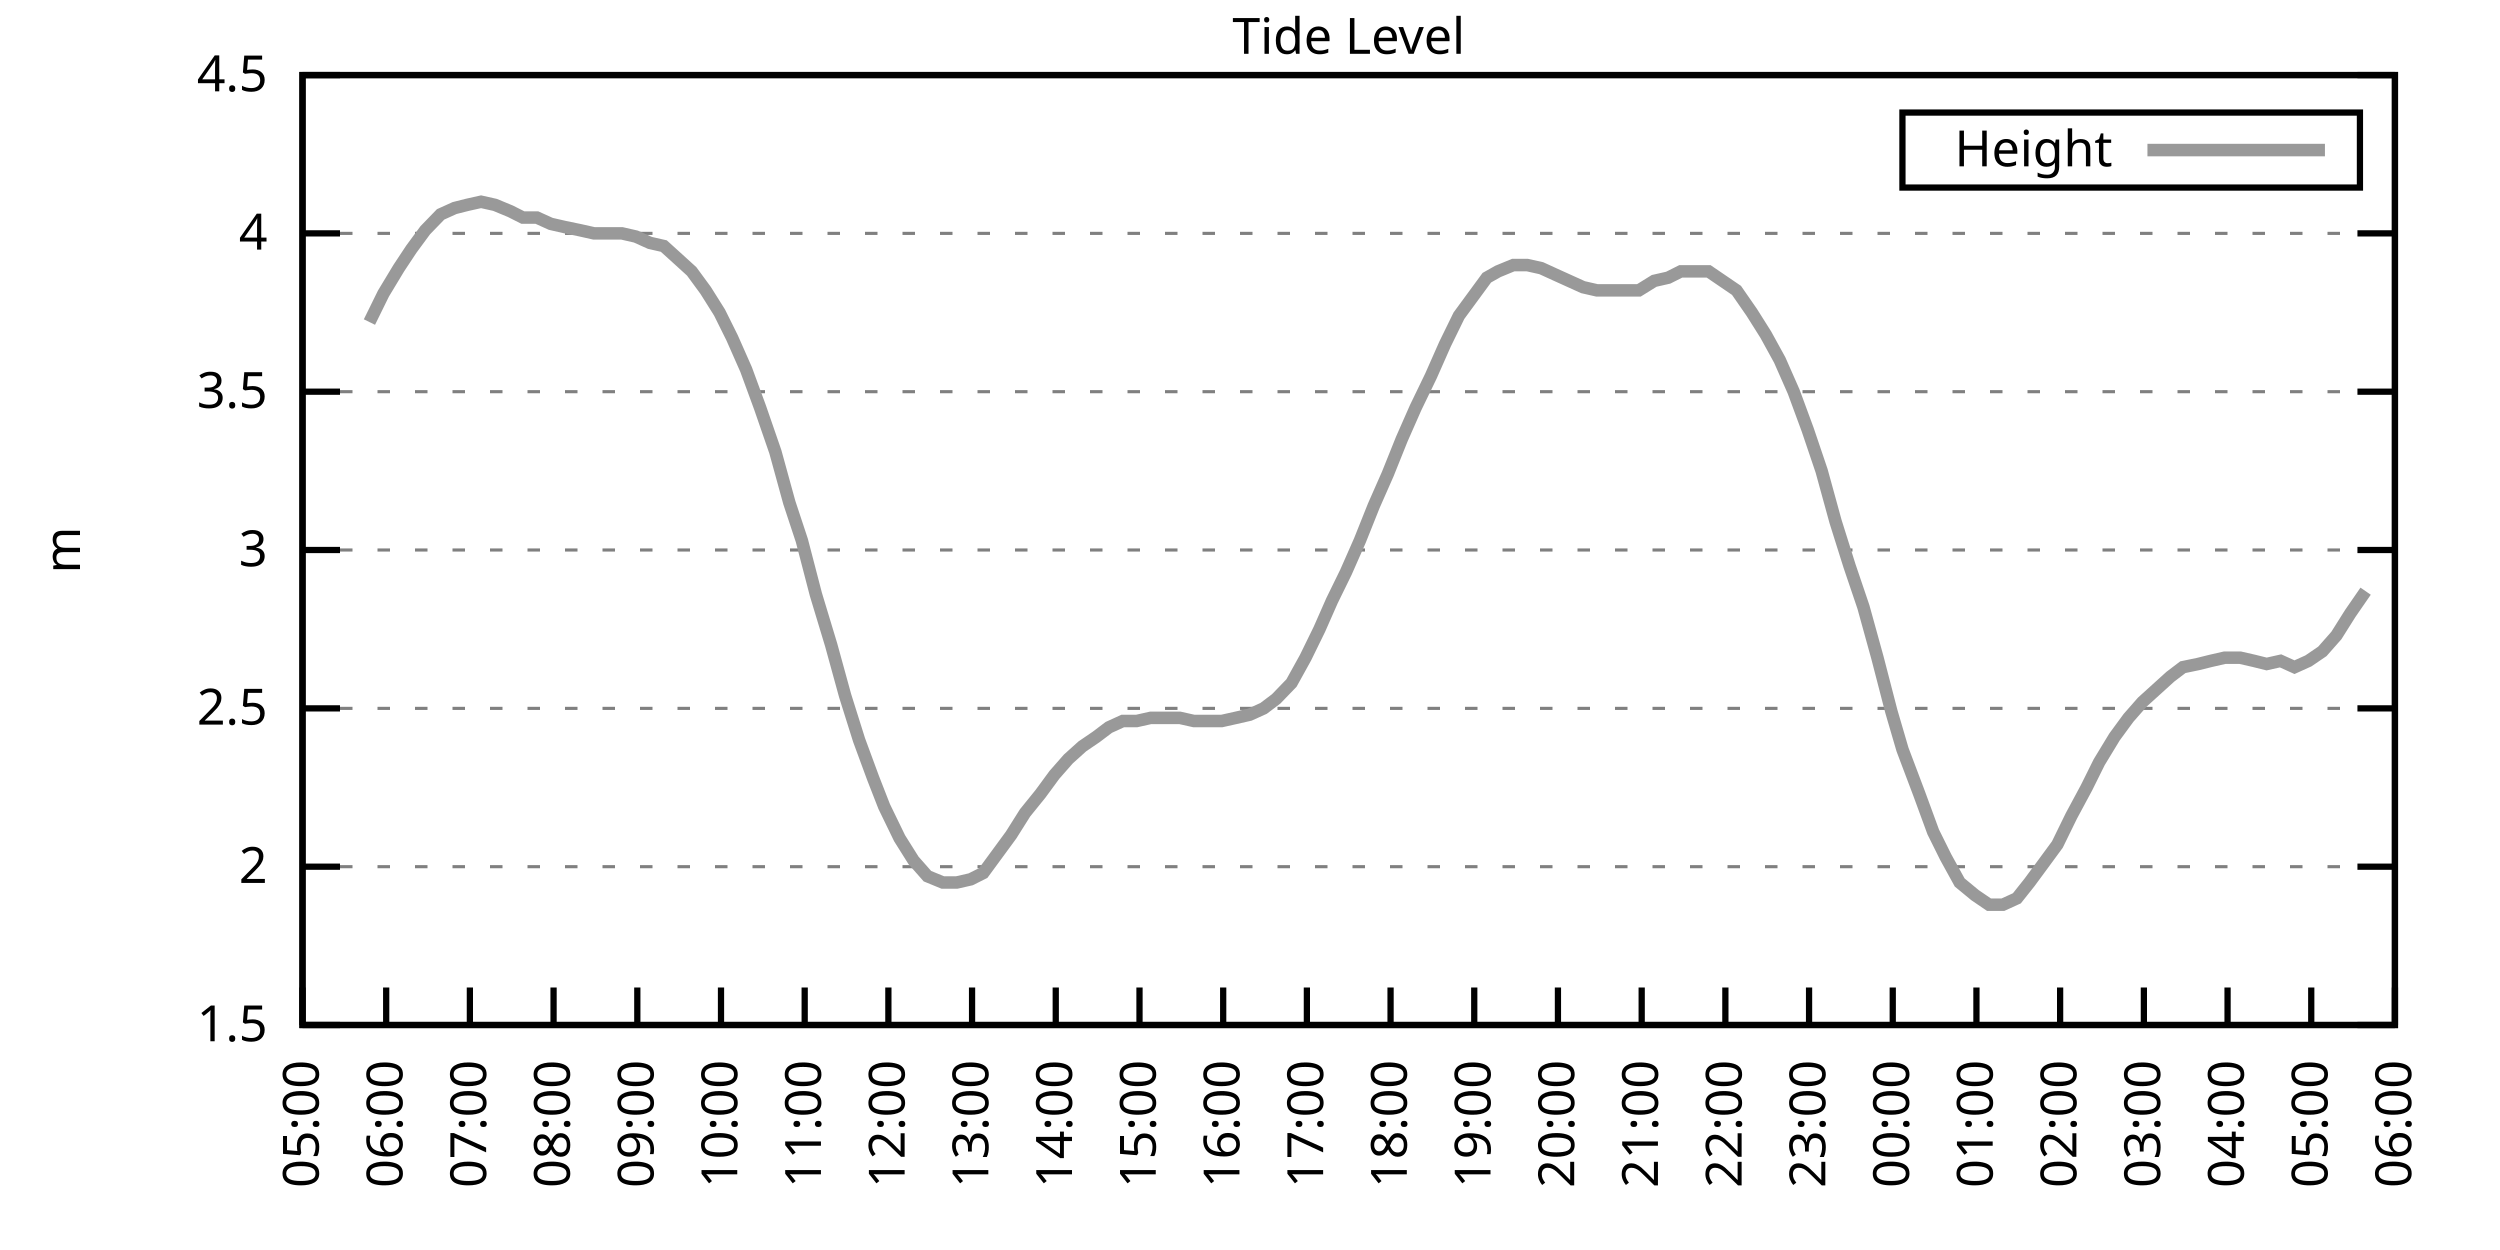
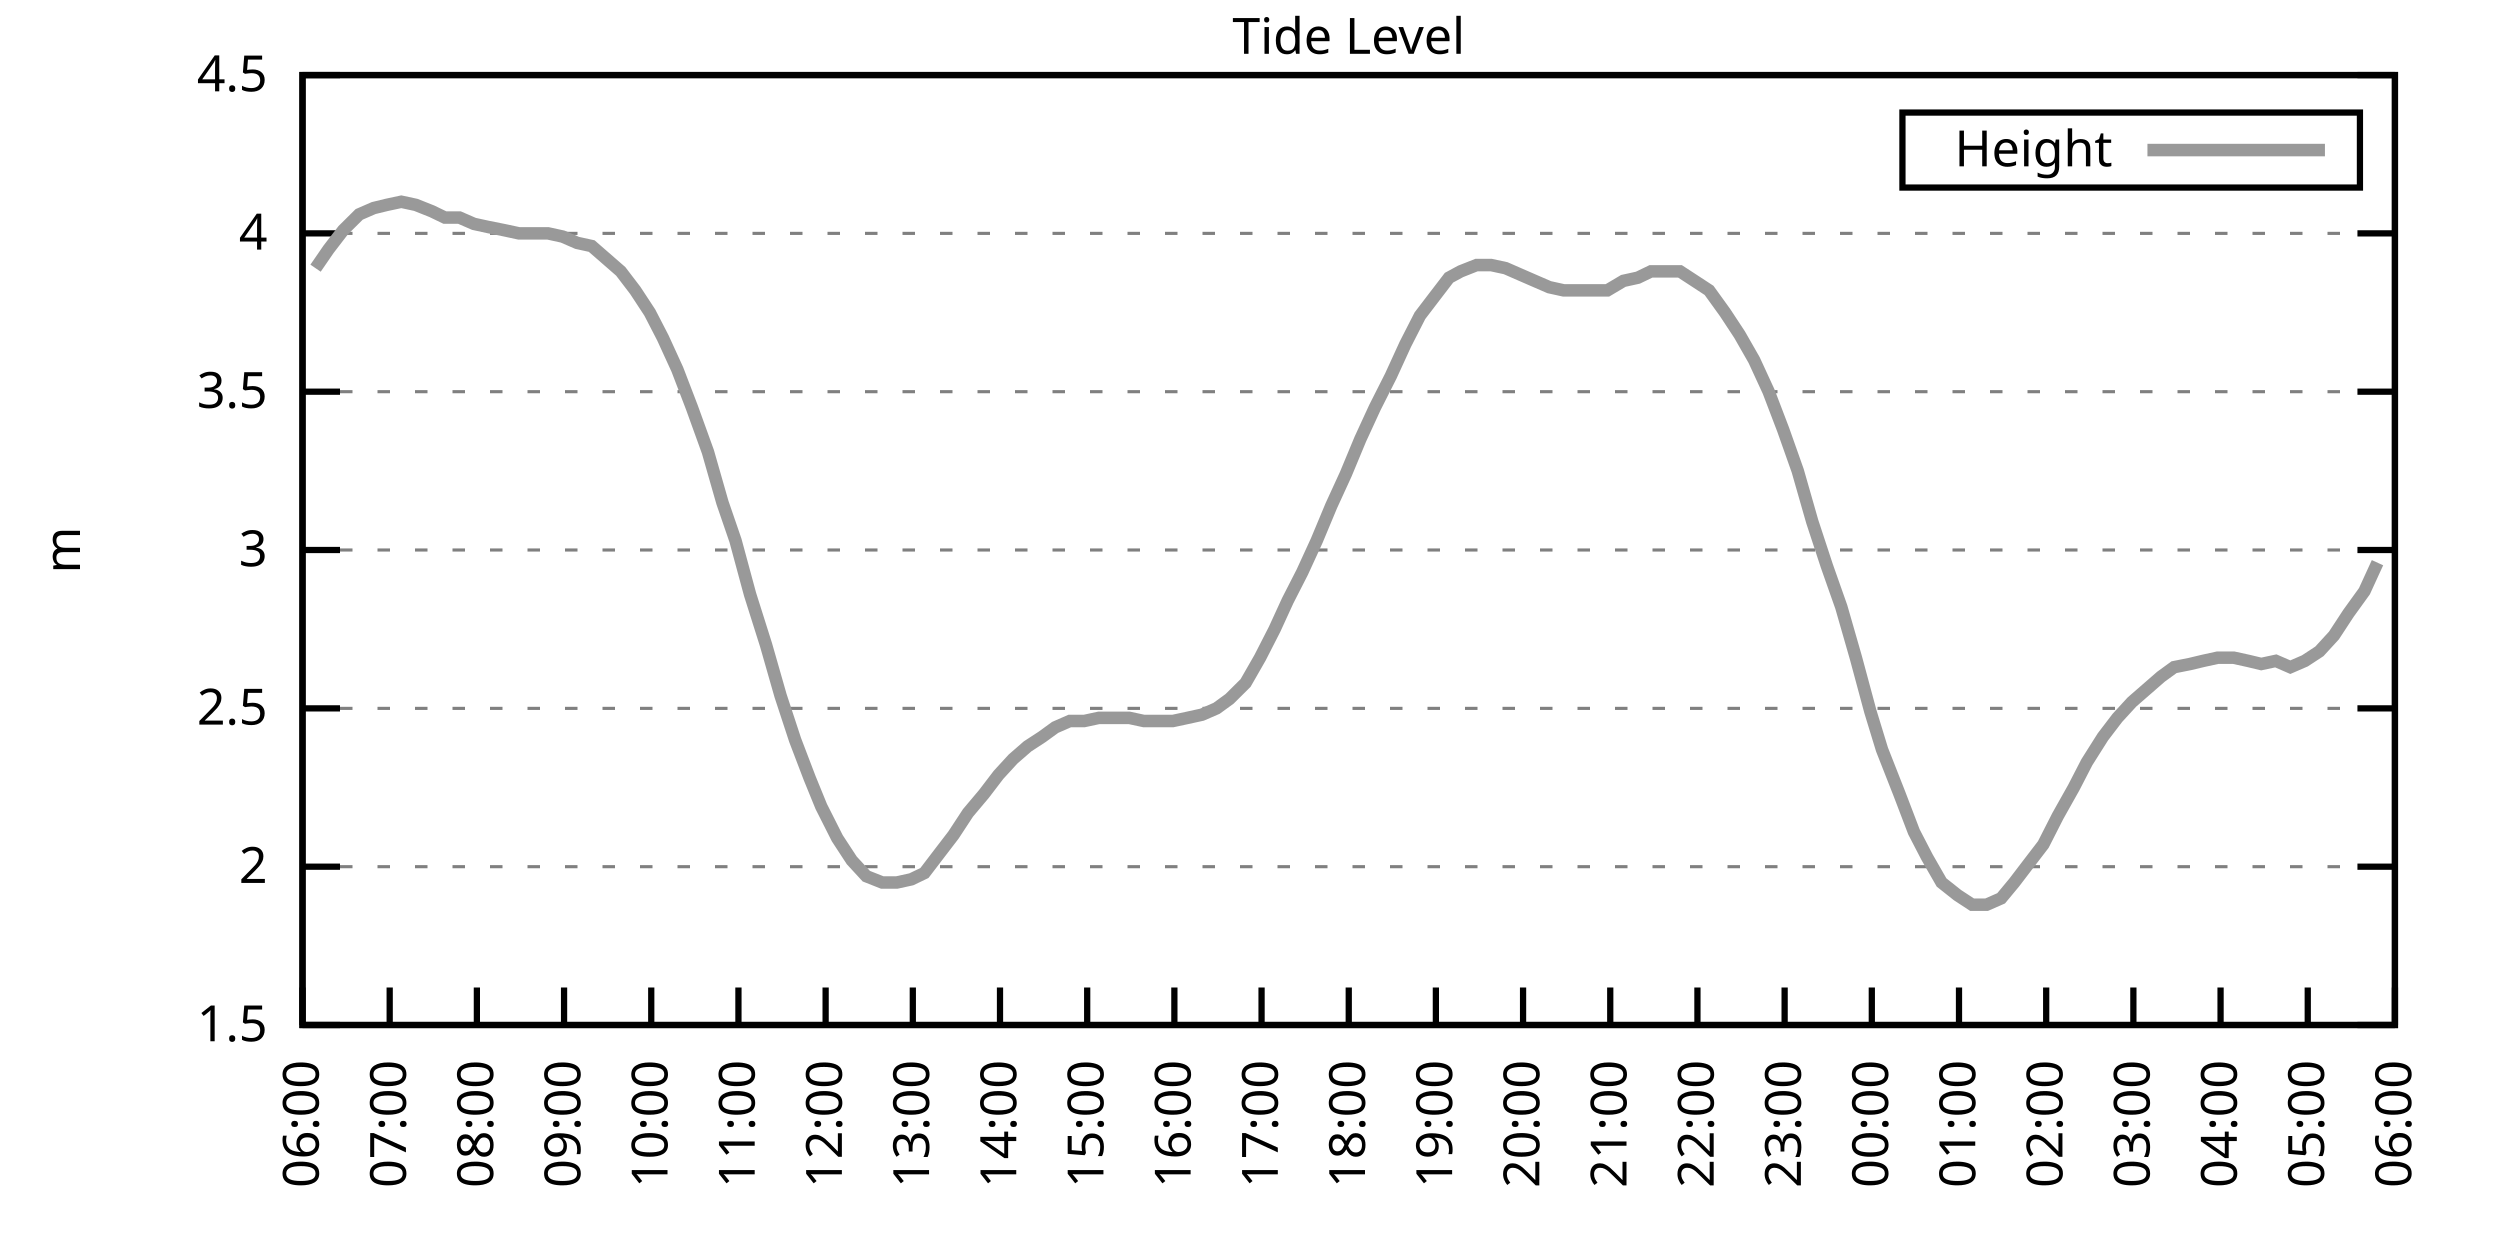
<svg xmlns="http://www.w3.org/2000/svg" xmlns:xlink="http://www.w3.org/1999/xlink" width="400" height="200" viewBox="0 0 400 200">
  <g id="gnuplot_canvas">
    <rect x="0" y="0" width="400" height="200" fill="none" />
    <defs>
      <circle id="gpDot" r="0.5" stroke-width="0.5" stroke="currentColor" />
      <path id="gpPt0" stroke-width="0.333" stroke="currentColor" d="M-1,0 h2 M0,-1 v2" />
      <path id="gpPt1" stroke-width="0.333" stroke="currentColor" d="M-1,-1 L1,1 M1,-1 L-1,1" />
      <path id="gpPt2" stroke-width="0.333" stroke="currentColor" d="M-1,0 L1,0 M0,-1 L0,1 M-1,-1 L1,1 M-1,1 L1,-1" />
      <rect id="gpPt3" stroke-width="0.333" stroke="currentColor" x="-1" y="-1" width="2" height="2" />
      <rect id="gpPt4" stroke-width="0.333" stroke="currentColor" fill="currentColor" x="-1" y="-1" width="2" height="2" />
      <circle id="gpPt5" stroke-width="0.333" stroke="currentColor" cx="0" cy="0" r="1" />
      <use xlink:href="#gpPt5" id="gpPt6" fill="currentColor" stroke="none" />
      <path id="gpPt7" stroke-width="0.333" stroke="currentColor" d="M0,-1.33 L-1.33,0.67 L1.33,0.67 z" />
      <use xlink:href="#gpPt7" id="gpPt8" fill="currentColor" stroke="none" />
      <use xlink:href="#gpPt7" id="gpPt9" stroke="currentColor" transform="rotate(180)" />
      <use xlink:href="#gpPt9" id="gpPt10" fill="currentColor" stroke="none" />
      <use xlink:href="#gpPt3" id="gpPt11" stroke="currentColor" transform="rotate(45)" />
      <use xlink:href="#gpPt11" id="gpPt12" fill="currentColor" stroke="none" />
      <path id="gpPt13" stroke-width="0.333" stroke="currentColor" d="M0,1.330 L1.265,0.411 L0.782,-1.067 L-0.782,-1.076 L-1.265,0.411 z" />
      <use xlink:href="#gpPt13" id="gpPt14" fill="currentColor" stroke="none" />
      <filter id="textbox" filterUnits="objectBoundingBox" x="0" y="0" height="1" width="1">
        <feFlood flood-color="white" flood-opacity="1" result="bgnd" />
        <feComposite in="SourceGraphic" in2="bgnd" operator="atop" />
      </filter>
      <filter id="greybox" filterUnits="objectBoundingBox" x="0" y="0" height="1" width="1">
        <feFlood flood-color="lightgrey" flood-opacity="1" result="grey" />
        <feComposite in="SourceGraphic" in2="grey" operator="atop" />
      </filter>
    </defs>
    <g fill="none" color="white" stroke="currentColor" stroke-width="1.00" stroke-linecap="butt" stroke-linejoin="miter">
</g>
    <g fill="none" color="black" stroke="currentColor" stroke-width="1.00" stroke-linecap="butt" stroke-linejoin="miter">
      <g stroke="none" shape-rendering="crispEdges">
        <polygon fill="rgb(255, 255, 255)" points="48.40,164.00 383.18,164.00 383.18,12.02 48.40,12.02 " />
      </g>
    </g>
    <g fill="none" color="black" stroke="currentColor" stroke-width="1.00" stroke-linecap="butt" stroke-linejoin="miter">
</g>
    <g fill="none" color="black" stroke="black" stroke-width="0.50" stroke-linecap="butt" stroke-linejoin="miter">
</g>
    <g fill="none" color="gray" stroke="currentColor" stroke-width="0.50" stroke-linecap="butt" stroke-linejoin="miter">
      <path stroke="gray" stroke-dasharray="2,4" class="gridline" d="M48.40,164.00 L383.19,164.00  " />
    </g>
    <g fill="none" color="gray" stroke="gray" stroke-width="1.00" stroke-linecap="butt" stroke-linejoin="miter">
</g>
    <g fill="none" color="black" stroke="currentColor" stroke-width="1.00" stroke-linecap="butt" stroke-linejoin="miter">
      <path stroke="black" d="M48.40,164.00 L54.40,164.00 M383.19,164.00 L377.19,164.00  " />
      <g transform="translate(42.80,166.60)" stroke="none" fill="black" font-family="Sans" font-size="8.00" text-anchor="end">
        <text>
          <tspan font-family="Sans"> 1.5</tspan>
        </text>
      </g>
    </g>
    <g fill="none" color="black" stroke="currentColor" stroke-width="1.00" stroke-linecap="butt" stroke-linejoin="miter">
</g>
    <g fill="none" color="black" stroke="black" stroke-width="0.50" stroke-linecap="butt" stroke-linejoin="miter">
</g>
    <g fill="none" color="gray" stroke="currentColor" stroke-width="0.50" stroke-linecap="butt" stroke-linejoin="miter">
      <path stroke="gray" stroke-dasharray="2,4" class="gridline" d="M48.40,138.67 L383.19,138.67  " />
    </g>
    <g fill="none" color="gray" stroke="gray" stroke-width="1.00" stroke-linecap="butt" stroke-linejoin="miter">
</g>
    <g fill="none" color="black" stroke="currentColor" stroke-width="1.00" stroke-linecap="butt" stroke-linejoin="miter">
      <path stroke="black" d="M48.40,138.67 L54.40,138.67 M383.19,138.67 L377.19,138.67  " />
      <g transform="translate(42.80,141.27)" stroke="none" fill="black" font-family="Sans" font-size="8.00" text-anchor="end">
        <text>
          <tspan font-family="Sans"> 2</tspan>
        </text>
      </g>
    </g>
    <g fill="none" color="black" stroke="currentColor" stroke-width="1.00" stroke-linecap="butt" stroke-linejoin="miter">
</g>
    <g fill="none" color="black" stroke="black" stroke-width="0.50" stroke-linecap="butt" stroke-linejoin="miter">
</g>
    <g fill="none" color="gray" stroke="currentColor" stroke-width="0.50" stroke-linecap="butt" stroke-linejoin="miter">
      <path stroke="gray" stroke-dasharray="2,4" class="gridline" d="M48.40,113.34 L383.19,113.34  " />
    </g>
    <g fill="none" color="gray" stroke="gray" stroke-width="1.00" stroke-linecap="butt" stroke-linejoin="miter">
</g>
    <g fill="none" color="black" stroke="currentColor" stroke-width="1.00" stroke-linecap="butt" stroke-linejoin="miter">
      <path stroke="black" d="M48.40,113.34 L54.40,113.34 M383.19,113.34 L377.19,113.34  " />
      <g transform="translate(42.80,115.94)" stroke="none" fill="black" font-family="Sans" font-size="8.00" text-anchor="end">
        <text>
          <tspan font-family="Sans"> 2.5</tspan>
        </text>
      </g>
    </g>
    <g fill="none" color="black" stroke="currentColor" stroke-width="1.00" stroke-linecap="butt" stroke-linejoin="miter">
</g>
    <g fill="none" color="black" stroke="black" stroke-width="0.50" stroke-linecap="butt" stroke-linejoin="miter">
</g>
    <g fill="none" color="gray" stroke="currentColor" stroke-width="0.50" stroke-linecap="butt" stroke-linejoin="miter">
      <path stroke="gray" stroke-dasharray="2,4" class="gridline" d="M48.40,88.00 L383.19,88.00  " />
    </g>
    <g fill="none" color="gray" stroke="gray" stroke-width="1.00" stroke-linecap="butt" stroke-linejoin="miter">
</g>
    <g fill="none" color="black" stroke="currentColor" stroke-width="1.00" stroke-linecap="butt" stroke-linejoin="miter">
      <path stroke="black" d="M48.40,88.00 L54.40,88.00 M383.19,88.00 L377.19,88.00  " />
      <g transform="translate(42.80,90.60)" stroke="none" fill="black" font-family="Sans" font-size="8.00" text-anchor="end">
        <text>
          <tspan font-family="Sans"> 3</tspan>
        </text>
      </g>
    </g>
    <g fill="none" color="black" stroke="currentColor" stroke-width="1.00" stroke-linecap="butt" stroke-linejoin="miter">
</g>
    <g fill="none" color="black" stroke="black" stroke-width="0.50" stroke-linecap="butt" stroke-linejoin="miter">
</g>
    <g fill="none" color="gray" stroke="currentColor" stroke-width="0.50" stroke-linecap="butt" stroke-linejoin="miter">
      <path stroke="gray" stroke-dasharray="2,4" class="gridline" d="M48.40,62.67 L383.19,62.67  " />
    </g>
    <g fill="none" color="gray" stroke="gray" stroke-width="1.00" stroke-linecap="butt" stroke-linejoin="miter">
</g>
    <g fill="none" color="black" stroke="currentColor" stroke-width="1.00" stroke-linecap="butt" stroke-linejoin="miter">
      <path stroke="black" d="M48.40,62.67 L54.40,62.67 M383.19,62.67 L377.19,62.67  " />
      <g transform="translate(42.80,65.27)" stroke="none" fill="black" font-family="Sans" font-size="8.00" text-anchor="end">
        <text>
          <tspan font-family="Sans"> 3.5</tspan>
        </text>
      </g>
    </g>
    <g fill="none" color="black" stroke="currentColor" stroke-width="1.00" stroke-linecap="butt" stroke-linejoin="miter">
</g>
    <g fill="none" color="black" stroke="black" stroke-width="0.50" stroke-linecap="butt" stroke-linejoin="miter">
</g>
    <g fill="none" color="gray" stroke="currentColor" stroke-width="0.50" stroke-linecap="butt" stroke-linejoin="miter">
      <path stroke="gray" stroke-dasharray="2,4" class="gridline" d="M48.40,37.34 L383.19,37.34  " />
    </g>
    <g fill="none" color="gray" stroke="gray" stroke-width="1.00" stroke-linecap="butt" stroke-linejoin="miter">
</g>
    <g fill="none" color="black" stroke="currentColor" stroke-width="1.00" stroke-linecap="butt" stroke-linejoin="miter">
      <path stroke="black" d="M48.40,37.34 L54.40,37.34 M383.19,37.34 L377.19,37.34  " />
      <g transform="translate(42.80,39.94)" stroke="none" fill="black" font-family="Sans" font-size="8.00" text-anchor="end">
        <text>
          <tspan font-family="Sans"> 4</tspan>
        </text>
      </g>
    </g>
    <g fill="none" color="black" stroke="currentColor" stroke-width="1.00" stroke-linecap="butt" stroke-linejoin="miter">
</g>
    <g fill="none" color="black" stroke="black" stroke-width="0.50" stroke-linecap="butt" stroke-linejoin="miter">
</g>
    <g fill="none" color="gray" stroke="currentColor" stroke-width="0.50" stroke-linecap="butt" stroke-linejoin="miter">
      <path stroke="gray" stroke-dasharray="2,4" class="gridline" d="M48.40,12.01 L383.19,12.01  " />
    </g>
    <g fill="none" color="gray" stroke="gray" stroke-width="1.00" stroke-linecap="butt" stroke-linejoin="miter">
</g>
    <g fill="none" color="black" stroke="currentColor" stroke-width="1.00" stroke-linecap="butt" stroke-linejoin="miter">
      <path stroke="black" d="M48.40,12.01 L54.40,12.01 M383.19,12.01 L377.19,12.01  " />
      <g transform="translate(42.80,14.61)" stroke="none" fill="black" font-family="Sans" font-size="8.00" text-anchor="end">
        <text>
          <tspan font-family="Sans"> 4.5</tspan>
        </text>
      </g>
    </g>
    <g fill="none" color="black" stroke="currentColor" stroke-width="1.00" stroke-linecap="butt" stroke-linejoin="miter">
      <path stroke="black" d="M48.40,164.00 L48.40,158.00  " />
      <g transform="translate(51.00,169.60) rotate(270.00)" stroke="none" fill="black" font-family="Sans" font-size="8.00" text-anchor="end">
        <text>
-           <tspan font-family="Sans">05:00</tspan>
-         </text>
-       </g>
-     </g>
-     <g fill="none" color="black" stroke="currentColor" stroke-width="1.00" stroke-linecap="butt" stroke-linejoin="miter">
-       <path stroke="black" d="M61.79,164.00 L61.79,158.00  " />
-       <g transform="translate(64.39,169.60) rotate(270.00)" stroke="none" fill="black" font-family="Sans" font-size="8.00" text-anchor="end">
-         <text>
          <tspan font-family="Sans">06:00</tspan>
        </text>
      </g>
    </g>
    <g fill="none" color="black" stroke="currentColor" stroke-width="1.00" stroke-linecap="butt" stroke-linejoin="miter">
-       <path stroke="black" d="M75.18,164.00 L75.18,158.00  " />
-       <g transform="translate(77.78,169.60) rotate(270.00)" stroke="none" fill="black" font-family="Sans" font-size="8.00" text-anchor="end">
+       <path stroke="black" d="M62.35,164.00 L62.35,158.00  " />
+       <g transform="translate(64.95,169.60) rotate(270.00)" stroke="none" fill="black" font-family="Sans" font-size="8.00" text-anchor="end">
        <text>
          <tspan font-family="Sans">07:00</tspan>
        </text>
      </g>
    </g>
    <g fill="none" color="black" stroke="currentColor" stroke-width="1.00" stroke-linecap="butt" stroke-linejoin="miter">
-       <path stroke="black" d="M88.57,164.00 L88.57,158.00  " />
-       <g transform="translate(91.17,169.60) rotate(270.00)" stroke="none" fill="black" font-family="Sans" font-size="8.00" text-anchor="end">
+       <path stroke="black" d="M76.30,164.00 L76.30,158.00  " />
+       <g transform="translate(78.90,169.60) rotate(270.00)" stroke="none" fill="black" font-family="Sans" font-size="8.00" text-anchor="end">
        <text>
          <tspan font-family="Sans">08:00</tspan>
        </text>
      </g>
    </g>
    <g fill="none" color="black" stroke="currentColor" stroke-width="1.00" stroke-linecap="butt" stroke-linejoin="miter">
-       <path stroke="black" d="M101.97,164.00 L101.97,158.00  " />
-       <g transform="translate(104.57,169.60) rotate(270.00)" stroke="none" fill="black" font-family="Sans" font-size="8.00" text-anchor="end">
+       <path stroke="black" d="M90.25,164.00 L90.25,158.00  " />
+       <g transform="translate(92.85,169.60) rotate(270.00)" stroke="none" fill="black" font-family="Sans" font-size="8.00" text-anchor="end">
        <text>
          <tspan font-family="Sans">09:00</tspan>
        </text>
      </g>
    </g>
    <g fill="none" color="black" stroke="currentColor" stroke-width="1.00" stroke-linecap="butt" stroke-linejoin="miter">
-       <path stroke="black" d="M115.36,164.00 L115.36,158.00  " />
-       <g transform="translate(117.96,169.60) rotate(270.00)" stroke="none" fill="black" font-family="Sans" font-size="8.00" text-anchor="end">
+       <path stroke="black" d="M104.20,164.00 L104.20,158.00  " />
+       <g transform="translate(106.80,169.60) rotate(270.00)" stroke="none" fill="black" font-family="Sans" font-size="8.00" text-anchor="end">
        <text>
          <tspan font-family="Sans">10:00</tspan>
        </text>
      </g>
    </g>
    <g fill="none" color="black" stroke="currentColor" stroke-width="1.00" stroke-linecap="butt" stroke-linejoin="miter">
-       <path stroke="black" d="M128.75,164.00 L128.75,158.00  " />
-       <g transform="translate(131.35,169.60) rotate(270.00)" stroke="none" fill="black" font-family="Sans" font-size="8.00" text-anchor="end">
+       <path stroke="black" d="M118.15,164.00 L118.15,158.00  " />
+       <g transform="translate(120.75,169.60) rotate(270.00)" stroke="none" fill="black" font-family="Sans" font-size="8.00" text-anchor="end">
        <text>
          <tspan font-family="Sans">11:00</tspan>
        </text>
      </g>
    </g>
    <g fill="none" color="black" stroke="currentColor" stroke-width="1.00" stroke-linecap="butt" stroke-linejoin="miter">
-       <path stroke="black" d="M142.14,164.00 L142.14,158.00  " />
-       <g transform="translate(144.74,169.60) rotate(270.00)" stroke="none" fill="black" font-family="Sans" font-size="8.00" text-anchor="end">
+       <path stroke="black" d="M132.10,164.00 L132.10,158.00  " />
+       <g transform="translate(134.70,169.60) rotate(270.00)" stroke="none" fill="black" font-family="Sans" font-size="8.00" text-anchor="end">
        <text>
          <tspan font-family="Sans">12:00</tspan>
        </text>
      </g>
    </g>
    <g fill="none" color="black" stroke="currentColor" stroke-width="1.00" stroke-linecap="butt" stroke-linejoin="miter">
-       <path stroke="black" d="M155.53,164.00 L155.53,158.00  " />
-       <g transform="translate(158.13,169.60) rotate(270.00)" stroke="none" fill="black" font-family="Sans" font-size="8.00" text-anchor="end">
+       <path stroke="black" d="M146.05,164.00 L146.05,158.00  " />
+       <g transform="translate(148.65,169.60) rotate(270.00)" stroke="none" fill="black" font-family="Sans" font-size="8.00" text-anchor="end">
        <text>
          <tspan font-family="Sans">13:00</tspan>
        </text>
      </g>
    </g>
    <g fill="none" color="black" stroke="currentColor" stroke-width="1.00" stroke-linecap="butt" stroke-linejoin="miter">
-       <path stroke="black" d="M168.92,164.00 L168.92,158.00  " />
-       <g transform="translate(171.52,169.60) rotate(270.00)" stroke="none" fill="black" font-family="Sans" font-size="8.00" text-anchor="end">
+       <path stroke="black" d="M160.00,164.00 L160.00,158.00  " />
+       <g transform="translate(162.60,169.60) rotate(270.00)" stroke="none" fill="black" font-family="Sans" font-size="8.00" text-anchor="end">
        <text>
          <tspan font-family="Sans">14:00</tspan>
        </text>
      </g>
    </g>
    <g fill="none" color="black" stroke="currentColor" stroke-width="1.00" stroke-linecap="butt" stroke-linejoin="miter">
-       <path stroke="black" d="M182.32,164.00 L182.32,158.00  " />
-       <g transform="translate(184.92,169.60) rotate(270.00)" stroke="none" fill="black" font-family="Sans" font-size="8.00" text-anchor="end">
+       <path stroke="black" d="M173.95,164.00 L173.95,158.00  " />
+       <g transform="translate(176.55,169.60) rotate(270.00)" stroke="none" fill="black" font-family="Sans" font-size="8.00" text-anchor="end">
        <text>
          <tspan font-family="Sans">15:00</tspan>
        </text>
      </g>
    </g>
    <g fill="none" color="black" stroke="currentColor" stroke-width="1.00" stroke-linecap="butt" stroke-linejoin="miter">
-       <path stroke="black" d="M195.71,164.00 L195.71,158.00  " />
-       <g transform="translate(198.31,169.60) rotate(270.00)" stroke="none" fill="black" font-family="Sans" font-size="8.00" text-anchor="end">
+       <path stroke="black" d="M187.90,164.00 L187.90,158.00  " />
+       <g transform="translate(190.50,169.60) rotate(270.00)" stroke="none" fill="black" font-family="Sans" font-size="8.00" text-anchor="end">
        <text>
          <tspan font-family="Sans">16:00</tspan>
        </text>
      </g>
    </g>
    <g fill="none" color="black" stroke="currentColor" stroke-width="1.00" stroke-linecap="butt" stroke-linejoin="miter">
-       <path stroke="black" d="M209.10,164.00 L209.10,158.00  " />
-       <g transform="translate(211.70,169.60) rotate(270.00)" stroke="none" fill="black" font-family="Sans" font-size="8.00" text-anchor="end">
+       <path stroke="black" d="M201.85,164.00 L201.85,158.00  " />
+       <g transform="translate(204.45,169.60) rotate(270.00)" stroke="none" fill="black" font-family="Sans" font-size="8.00" text-anchor="end">
        <text>
          <tspan font-family="Sans">17:00</tspan>
        </text>
      </g>
    </g>
    <g fill="none" color="black" stroke="currentColor" stroke-width="1.00" stroke-linecap="butt" stroke-linejoin="miter">
-       <path stroke="black" d="M222.49,164.00 L222.49,158.00  " />
-       <g transform="translate(225.09,169.60) rotate(270.00)" stroke="none" fill="black" font-family="Sans" font-size="8.00" text-anchor="end">
+       <path stroke="black" d="M215.80,164.00 L215.80,158.00  " />
+       <g transform="translate(218.40,169.60) rotate(270.00)" stroke="none" fill="black" font-family="Sans" font-size="8.00" text-anchor="end">
        <text>
          <tspan font-family="Sans">18:00</tspan>
        </text>
      </g>
    </g>
    <g fill="none" color="black" stroke="currentColor" stroke-width="1.00" stroke-linecap="butt" stroke-linejoin="miter">
-       <path stroke="black" d="M235.88,164.00 L235.88,158.00  " />
-       <g transform="translate(238.48,169.60) rotate(270.00)" stroke="none" fill="black" font-family="Sans" font-size="8.00" text-anchor="end">
+       <path stroke="black" d="M229.74,164.00 L229.74,158.00  " />
+       <g transform="translate(232.34,169.60) rotate(270.00)" stroke="none" fill="black" font-family="Sans" font-size="8.00" text-anchor="end">
        <text>
          <tspan font-family="Sans">19:00</tspan>
        </text>
      </g>
    </g>
    <g fill="none" color="black" stroke="currentColor" stroke-width="1.00" stroke-linecap="butt" stroke-linejoin="miter">
-       <path stroke="black" d="M249.27,164.00 L249.27,158.00  " />
-       <g transform="translate(251.87,169.60) rotate(270.00)" stroke="none" fill="black" font-family="Sans" font-size="8.00" text-anchor="end">
+       <path stroke="black" d="M243.69,164.00 L243.69,158.00  " />
+       <g transform="translate(246.29,169.60) rotate(270.00)" stroke="none" fill="black" font-family="Sans" font-size="8.00" text-anchor="end">
        <text>
          <tspan font-family="Sans">20:00</tspan>
        </text>
      </g>
    </g>
    <g fill="none" color="black" stroke="currentColor" stroke-width="1.00" stroke-linecap="butt" stroke-linejoin="miter">
-       <path stroke="black" d="M262.67,164.00 L262.67,158.00  " />
-       <g transform="translate(265.27,169.60) rotate(270.00)" stroke="none" fill="black" font-family="Sans" font-size="8.00" text-anchor="end">
+       <path stroke="black" d="M257.64,164.00 L257.64,158.00  " />
+       <g transform="translate(260.24,169.60) rotate(270.00)" stroke="none" fill="black" font-family="Sans" font-size="8.00" text-anchor="end">
        <text>
          <tspan font-family="Sans">21:00</tspan>
        </text>
      </g>
    </g>
    <g fill="none" color="black" stroke="currentColor" stroke-width="1.00" stroke-linecap="butt" stroke-linejoin="miter">
-       <path stroke="black" d="M276.06,164.00 L276.06,158.00  " />
-       <g transform="translate(278.66,169.60) rotate(270.00)" stroke="none" fill="black" font-family="Sans" font-size="8.00" text-anchor="end">
+       <path stroke="black" d="M271.59,164.00 L271.59,158.00  " />
+       <g transform="translate(274.19,169.60) rotate(270.00)" stroke="none" fill="black" font-family="Sans" font-size="8.00" text-anchor="end">
        <text>
          <tspan font-family="Sans">22:00</tspan>
        </text>
      </g>
    </g>
    <g fill="none" color="black" stroke="currentColor" stroke-width="1.00" stroke-linecap="butt" stroke-linejoin="miter">
-       <path stroke="black" d="M289.45,164.00 L289.45,158.00  " />
-       <g transform="translate(292.05,169.60) rotate(270.00)" stroke="none" fill="black" font-family="Sans" font-size="8.00" text-anchor="end">
+       <path stroke="black" d="M285.54,164.00 L285.54,158.00  " />
+       <g transform="translate(288.14,169.60) rotate(270.00)" stroke="none" fill="black" font-family="Sans" font-size="8.00" text-anchor="end">
        <text>
          <tspan font-family="Sans">23:00</tspan>
        </text>
      </g>
    </g>
    <g fill="none" color="black" stroke="currentColor" stroke-width="1.00" stroke-linecap="butt" stroke-linejoin="miter">
-       <path stroke="black" d="M302.84,164.00 L302.84,158.00  " />
-       <g transform="translate(305.44,169.60) rotate(270.00)" stroke="none" fill="black" font-family="Sans" font-size="8.00" text-anchor="end">
+       <path stroke="black" d="M299.49,164.00 L299.49,158.00  " />
+       <g transform="translate(302.09,169.60) rotate(270.00)" stroke="none" fill="black" font-family="Sans" font-size="8.00" text-anchor="end">
        <text>
          <tspan font-family="Sans">00:00</tspan>
        </text>
      </g>
    </g>
    <g fill="none" color="black" stroke="currentColor" stroke-width="1.00" stroke-linecap="butt" stroke-linejoin="miter">
-       <path stroke="black" d="M316.23,164.00 L316.23,158.00  " />
-       <g transform="translate(318.83,169.60) rotate(270.00)" stroke="none" fill="black" font-family="Sans" font-size="8.00" text-anchor="end">
+       <path stroke="black" d="M313.44,164.00 L313.44,158.00  " />
+       <g transform="translate(316.04,169.60) rotate(270.00)" stroke="none" fill="black" font-family="Sans" font-size="8.00" text-anchor="end">
        <text>
          <tspan font-family="Sans">01:00</tspan>
        </text>
      </g>
    </g>
    <g fill="none" color="black" stroke="currentColor" stroke-width="1.00" stroke-linecap="butt" stroke-linejoin="miter">
-       <path stroke="black" d="M329.62,164.00 L329.62,158.00  " />
-       <g transform="translate(332.22,169.60) rotate(270.00)" stroke="none" fill="black" font-family="Sans" font-size="8.00" text-anchor="end">
+       <path stroke="black" d="M327.39,164.00 L327.39,158.00  " />
+       <g transform="translate(329.99,169.60) rotate(270.00)" stroke="none" fill="black" font-family="Sans" font-size="8.00" text-anchor="end">
        <text>
          <tspan font-family="Sans">02:00</tspan>
        </text>
      </g>
    </g>
    <g fill="none" color="black" stroke="currentColor" stroke-width="1.00" stroke-linecap="butt" stroke-linejoin="miter">
-       <path stroke="black" d="M343.02,164.00 L343.02,158.00  " />
-       <g transform="translate(345.62,169.60) rotate(270.00)" stroke="none" fill="black" font-family="Sans" font-size="8.00" text-anchor="end">
+       <path stroke="black" d="M341.34,164.00 L341.34,158.00  " />
+       <g transform="translate(343.94,169.60) rotate(270.00)" stroke="none" fill="black" font-family="Sans" font-size="8.00" text-anchor="end">
        <text>
          <tspan font-family="Sans">03:00</tspan>
        </text>
      </g>
    </g>
    <g fill="none" color="black" stroke="currentColor" stroke-width="1.00" stroke-linecap="butt" stroke-linejoin="miter">
-       <path stroke="black" d="M356.41,164.00 L356.41,158.00  " />
-       <g transform="translate(359.01,169.60) rotate(270.00)" stroke="none" fill="black" font-family="Sans" font-size="8.00" text-anchor="end">
+       <path stroke="black" d="M355.29,164.00 L355.29,158.00  " />
+       <g transform="translate(357.89,169.60) rotate(270.00)" stroke="none" fill="black" font-family="Sans" font-size="8.00" text-anchor="end">
        <text>
          <tspan font-family="Sans">04:00</tspan>
        </text>
      </g>
    </g>
    <g fill="none" color="black" stroke="currentColor" stroke-width="1.00" stroke-linecap="butt" stroke-linejoin="miter">
-       <path stroke="black" d="M369.80,164.00 L369.80,158.00  " />
-       <g transform="translate(372.40,169.60) rotate(270.00)" stroke="none" fill="black" font-family="Sans" font-size="8.00" text-anchor="end">
+       <path stroke="black" d="M369.24,164.00 L369.24,158.00  " />
+       <g transform="translate(371.84,169.60) rotate(270.00)" stroke="none" fill="black" font-family="Sans" font-size="8.00" text-anchor="end">
        <text>
          <tspan font-family="Sans">05:00</tspan>
        </text>
      </g>
    </g>
    <g fill="none" color="black" stroke="currentColor" stroke-width="1.00" stroke-linecap="butt" stroke-linejoin="miter">
      <path stroke="black" d="M383.19,164.00 L383.19,158.00  " />
      <g transform="translate(385.79,169.60) rotate(270.00)" stroke="none" fill="black" font-family="Sans" font-size="8.00" text-anchor="end">
        <text>
          <tspan font-family="Sans">06:00</tspan>
        </text>
      </g>
    </g>
    <g fill="none" color="black" stroke="currentColor" stroke-width="1.00" stroke-linecap="butt" stroke-linejoin="miter">
</g>
    <g fill="none" color="black" stroke="currentColor" stroke-width="1.00" stroke-linecap="butt" stroke-linejoin="miter">
      <path stroke="black" d="M48.40,12.01 L48.40,164.00 L383.19,164.00 L383.19,12.01 L48.40,12.01 Z  " />
    </g>
    <g fill="none" color="black" stroke="currentColor" stroke-width="1.00" stroke-linecap="butt" stroke-linejoin="miter">
</g>
    <g fill="none" color="black" stroke="currentColor" stroke-width="1.00" stroke-linecap="butt" stroke-linejoin="miter">
      <path stroke="black" d="M304.39,30.01 L304.39,18.01 L377.59,18.01 L377.59,30.01 L304.39,30.01 Z  " />
    </g>
    <g id="Tide_level_plot_1">
      <g fill="none" color="white" stroke="black" stroke-width="2.00" stroke-linecap="butt" stroke-linejoin="miter">
</g>
      <g fill="none" color="black" stroke="currentColor" stroke-width="2.00" stroke-linecap="butt" stroke-linejoin="miter">
        <g transform="translate(337.99,26.61)" stroke="none" fill="black" font-family="Sans" font-size="8.00" text-anchor="end">
          <text>
            <tspan font-family="Sans">Height</tspan>
          </text>
        </g>
      </g>
      <g fill="none" color="black" stroke="currentColor" stroke-width="2.00" stroke-linecap="butt" stroke-linejoin="miter">
-         <path stroke="rgb(153, 153, 153)" d="M343.59,24.01 L371.99,24.01 M59.11,51.53 L61.35,46.97 L63.80,42.91 L65.81,39.87 L68.04,36.84 L70.50,34.30   L72.73,33.29 L74.74,32.78 L76.97,32.28 L79.20,32.78 L81.66,33.80 L83.66,34.81 L85.90,34.81 L88.13,35.82   L90.36,36.33 L92.82,36.84 L95.05,37.34 L97.28,37.34 L99.51,37.34 L101.74,37.85 L103.98,38.86 L106.21,39.37   L108.44,41.39 L110.67,43.42 L112.90,46.46 L115.13,50.01 L117.14,54.06 L119.38,59.13 L121.61,65.21 L124.06,72.30   L126.29,80.41 L128.30,86.49 L130.54,95.10 L132.99,103.20 L135.22,111.31 L137.45,118.40 L139.69,124.48 L141.47,129.04   L143.93,134.11 L146.16,137.66 L148.39,140.19 L150.85,141.20 L153.08,141.20 L155.31,140.69 L157.32,139.68 L159.55,136.64   L161.78,133.60 L164.01,130.06 L166.47,127.02 L168.70,123.98 L170.93,121.44 L173.17,119.42 L175.40,117.90 L177.41,116.38   L179.64,115.36 L181.87,115.36 L184.10,114.86 L186.56,114.86 L188.79,114.86 L191.02,115.36 L193.25,115.36 L195.48,115.36   L197.72,114.86 L199.95,114.35 L202.18,113.34 L204.19,111.82 L206.64,109.28 L208.88,105.23 L211.11,100.67 L213.12,96.11   L215.35,91.55 L217.58,86.49 L219.81,80.91 L222.04,75.85 L224.28,70.27 L226.51,65.21 L228.96,60.14 L231.20,55.07   L233.43,50.51 L235.66,47.47 L237.89,44.43 L239.68,43.42 L242.13,42.41 L244.36,42.41 L246.60,42.91 L248.83,43.93   L251.06,44.94 L253.29,45.95 L255.52,46.46 L257.76,46.46 L259.99,46.46 L262.22,46.46 L264.67,44.94 L266.91,44.43   L268.92,43.42 L271.15,43.42 L273.38,43.42 L275.61,44.94 L277.84,46.46 L280.30,50.01 L282.53,53.55 L284.76,57.61   L286.99,62.67 L289.23,68.75 L291.46,75.34 L293.69,83.45 L295.92,90.54 L298.15,97.12 L300.39,105.23 L302.62,113.84   L304.40,119.92 L307.08,127.02 L309.31,133.10 L311.32,137.15 L313.55,141.20 L316.01,143.23 L318.24,144.75 L320.47,144.75   L322.70,143.73 L324.71,141.20 L326.95,138.16 L329.18,135.12 L331.41,130.56 L333.86,126.00 L335.87,121.95 L338.33,117.90   L340.56,114.86 L342.79,112.32 L345.02,110.30 L347.26,108.27 L349.26,106.75 L351.72,106.24 L353.73,105.74 L355.96,105.23   L358.42,105.23 L360.65,105.74 L362.66,106.24 L364.89,105.74 L367.12,106.75 L369.35,105.74 L371.58,104.22 L373.82,101.68   L376.05,98.14 L378.50,94.59  " />
+         <path stroke="rgb(153, 153, 153)" d="M343.59,24.01 L371.99,24.01 M50.49,42.91 L52.58,39.87 L54.91,36.84 L57.47,34.30 L59.79,33.29 L61.88,32.78   L64.21,32.28 L66.53,32.78 L69.09,33.80 L71.18,34.81 L73.51,34.81 L75.83,35.82 L78.16,36.33 L80.72,36.84   L83.04,37.34 L85.37,37.34 L87.69,37.34 L90.02,37.85 L92.34,38.86 L94.67,39.37 L96.99,41.39 L99.32,43.42   L101.64,46.46 L103.97,50.01 L106.06,54.06 L108.38,59.13 L110.71,65.21 L113.27,72.30 L115.59,80.41 L117.68,86.49   L120.01,95.10 L122.57,103.20 L124.89,111.31 L127.22,118.40 L129.54,124.48 L131.40,129.04 L133.96,134.11 L136.28,137.66   L138.61,140.19 L141.16,141.20 L143.49,141.20 L145.81,140.69 L147.91,139.68 L150.23,136.64 L152.56,133.60 L154.88,130.06   L157.44,127.02 L159.76,123.98 L162.09,121.44 L164.41,119.42 L166.74,117.90 L168.83,116.38 L171.16,115.36 L173.48,115.36   L175.81,114.86 L178.36,114.86 L180.69,114.86 L183.01,115.36 L185.34,115.36 L187.66,115.36 L189.99,114.86 L192.31,114.35   L194.64,113.34 L196.73,111.82 L199.29,109.28 L201.61,105.23 L203.94,100.67 L206.03,96.11 L208.36,91.55 L210.68,86.49   L213.01,80.91 L215.33,75.85 L217.65,70.27 L219.98,65.21 L222.54,60.14 L224.86,55.07 L227.19,50.51 L229.51,47.47   L231.84,44.43 L233.70,43.42 L236.25,42.41 L238.58,42.41 L240.90,42.91 L243.23,43.93 L245.55,44.94 L247.88,45.95   L250.20,46.46 L252.53,46.46 L254.85,46.46 L257.18,46.46 L259.74,44.94 L262.06,44.43 L264.15,43.42 L266.48,43.42   L268.80,43.42 L271.13,44.94 L273.45,46.46 L276.01,50.01 L278.34,53.55 L280.66,57.61 L282.99,62.67 L285.31,68.75   L287.64,75.34 L289.96,83.45 L292.29,90.54 L294.61,97.12 L296.94,105.23 L299.26,113.84 L301.12,119.92 L303.91,127.02   L306.23,133.10 L308.33,137.15 L310.65,141.20 L313.21,143.23 L315.53,144.75 L317.86,144.75 L320.18,143.73 L322.28,141.20   L324.60,138.16 L326.93,135.12 L329.25,130.56 L331.81,126.00 L333.90,121.95 L336.46,117.90 L338.78,114.86 L341.11,112.32   L343.43,110.30 L345.76,108.27 L347.85,106.75 L350.41,106.24 L352.50,105.74 L354.83,105.23 L357.38,105.23 L359.71,105.74   L361.80,106.24 L364.13,105.74 L366.45,106.75 L368.78,105.74 L371.10,104.22 L373.43,101.68 L375.75,98.14 L378.31,94.59   L380.40,90.03  " />
      </g>
    </g>
    <g fill="none" color="black" stroke="currentColor" stroke-width="2.00" stroke-linecap="butt" stroke-linejoin="miter">
</g>
    <g fill="none" color="black" stroke="black" stroke-width="1.00" stroke-linecap="butt" stroke-linejoin="miter">
</g>
    <g fill="none" color="black" stroke="currentColor" stroke-width="1.00" stroke-linecap="butt" stroke-linejoin="miter">
      <path stroke="black" d="M48.40,12.01 L48.40,164.00 L383.19,164.00 L383.19,12.01 L48.40,12.01 Z  " />
      <g transform="translate(12.80,88.01) rotate(270.00)" stroke="none" fill="black" font-family="Sans" font-size="8.00" text-anchor="middle">
        <text>
          <tspan font-family="Sans">m</tspan>
        </text>
      </g>
    </g>
    <g fill="none" color="black" stroke="currentColor" stroke-width="1.00" stroke-linecap="butt" stroke-linejoin="miter">
</g>
    <g fill="none" color="black" stroke="currentColor" stroke-width="1.00" stroke-linecap="butt" stroke-linejoin="miter">
      <g transform="translate(215.79,8.61)" stroke="none" fill="black" font-family="Sans" font-size="8.00" text-anchor="middle">
        <text>
          <tspan font-family="Sans">Tide Level</tspan>
        </text>
      </g>
    </g>
    <g fill="none" color="black" stroke="currentColor" stroke-width="1.00" stroke-linecap="butt" stroke-linejoin="miter">
</g>
  </g>
</svg>
